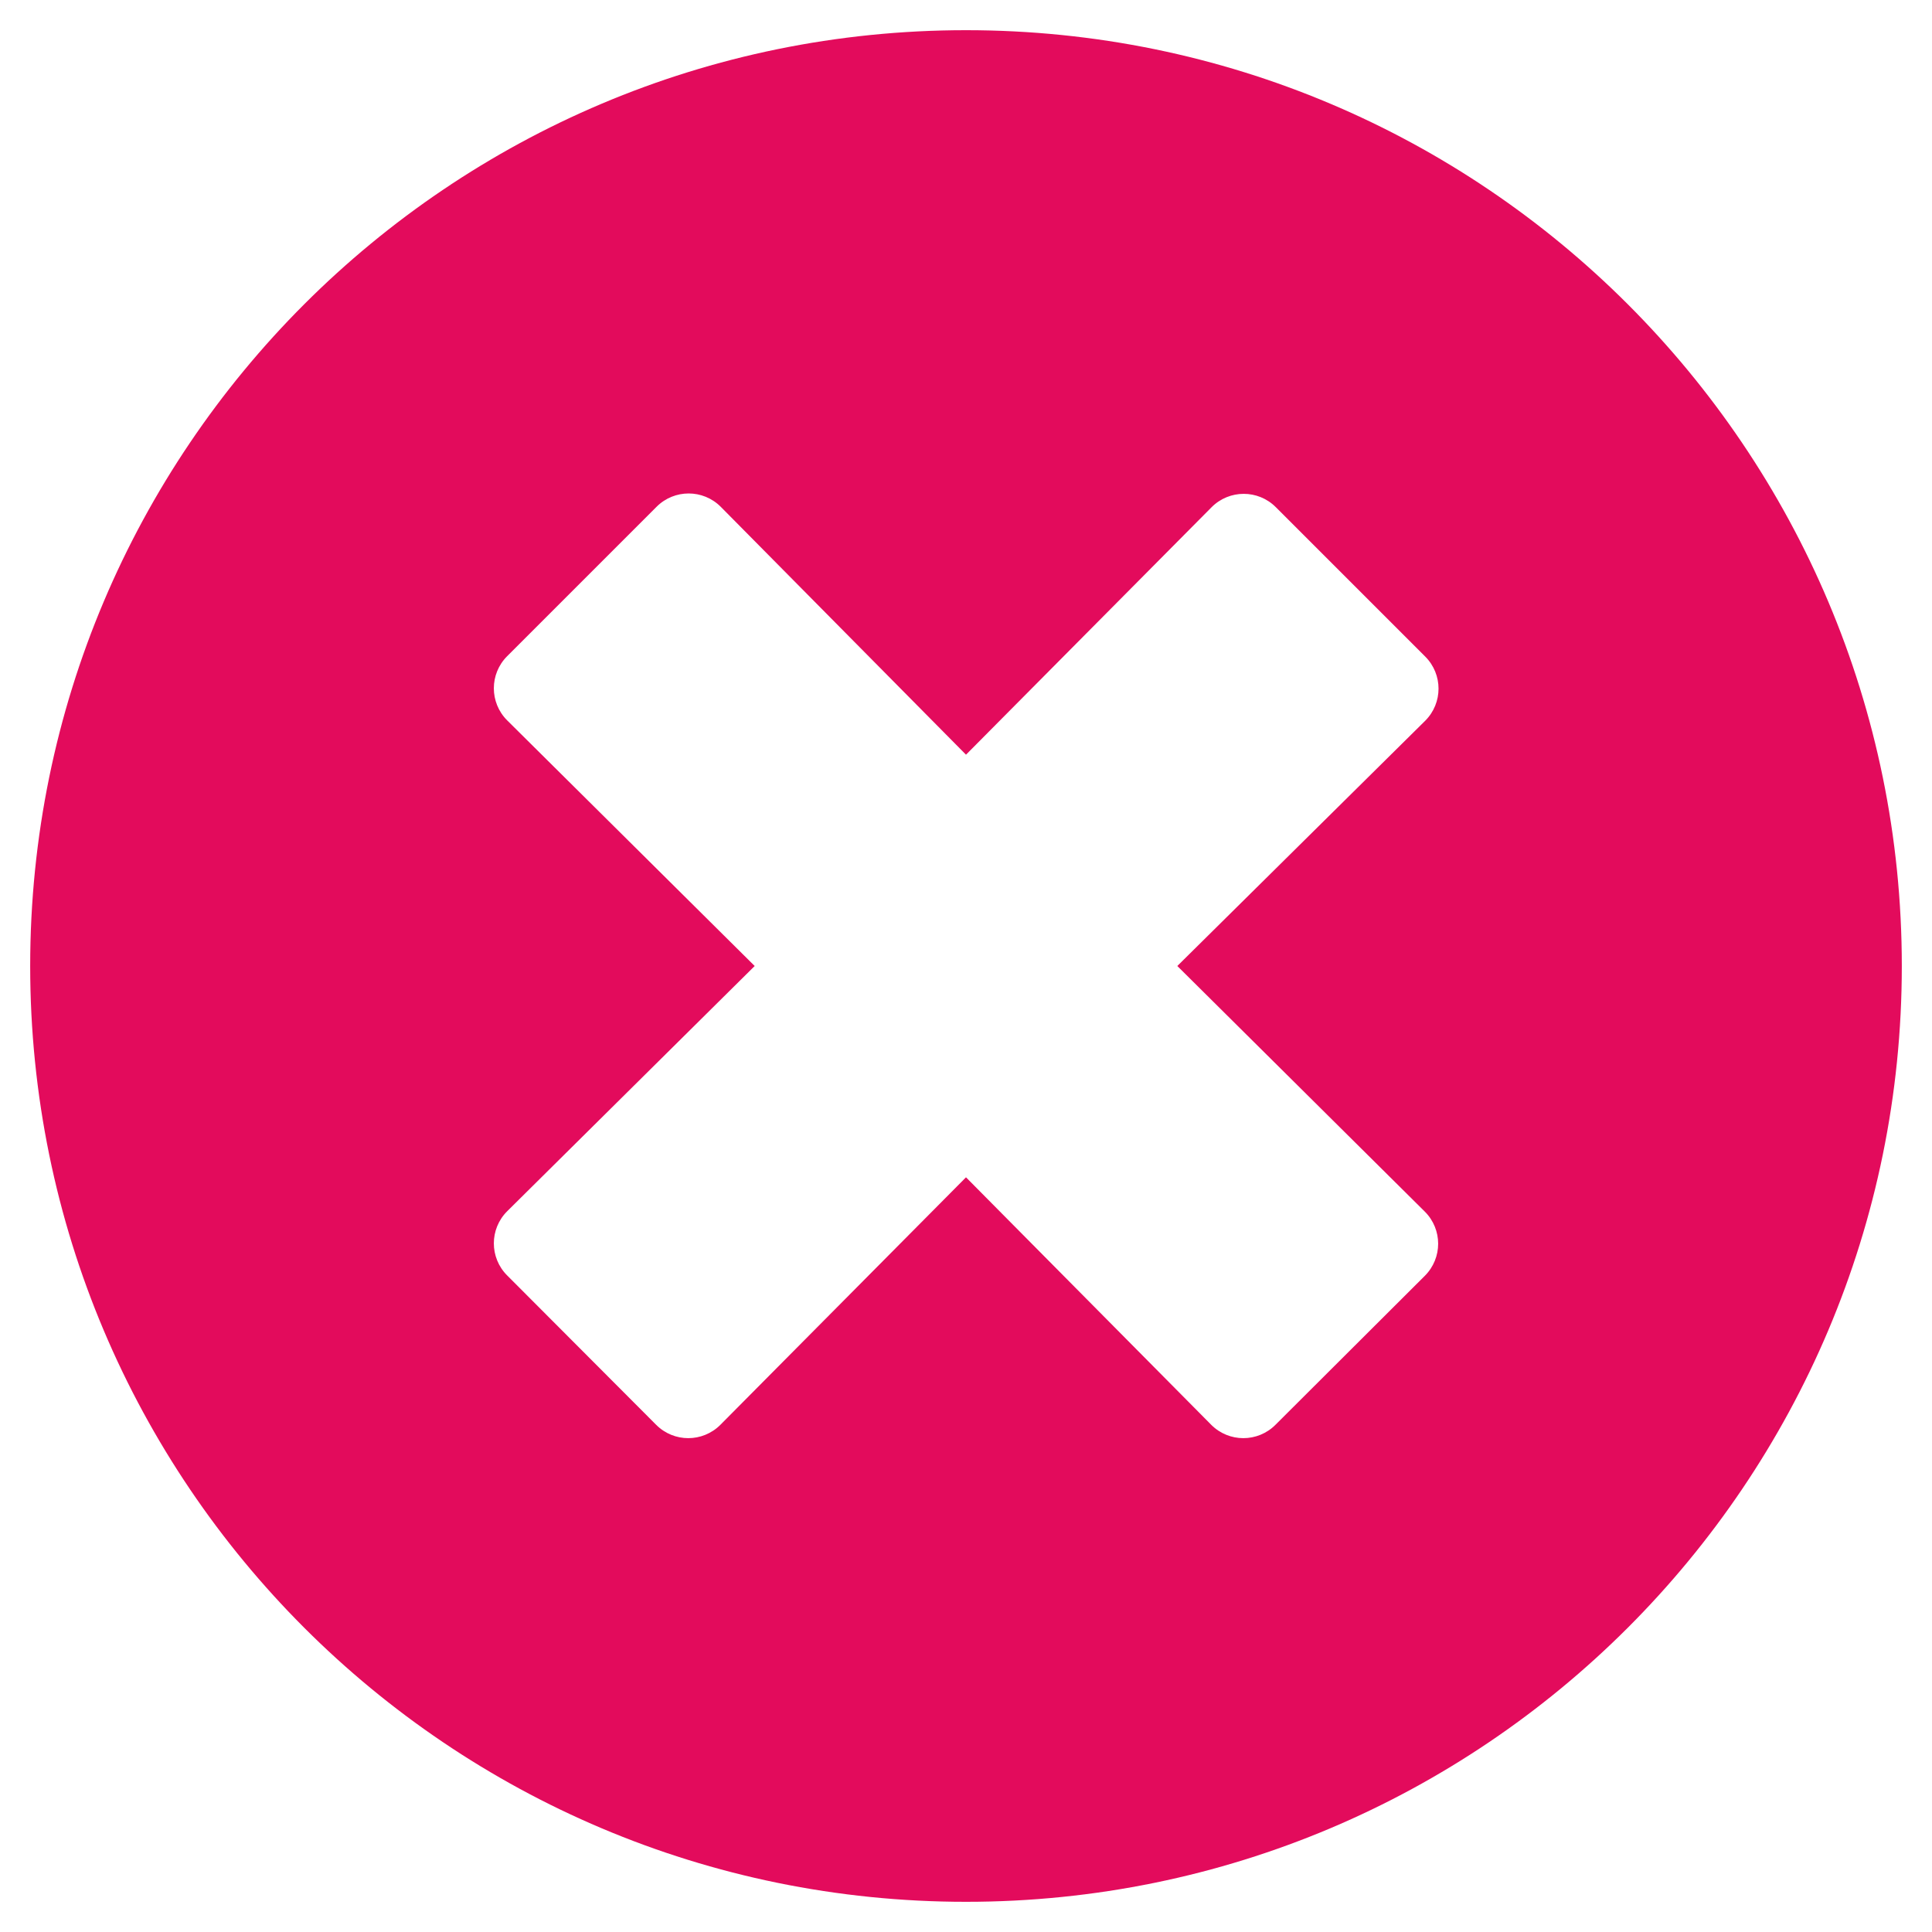
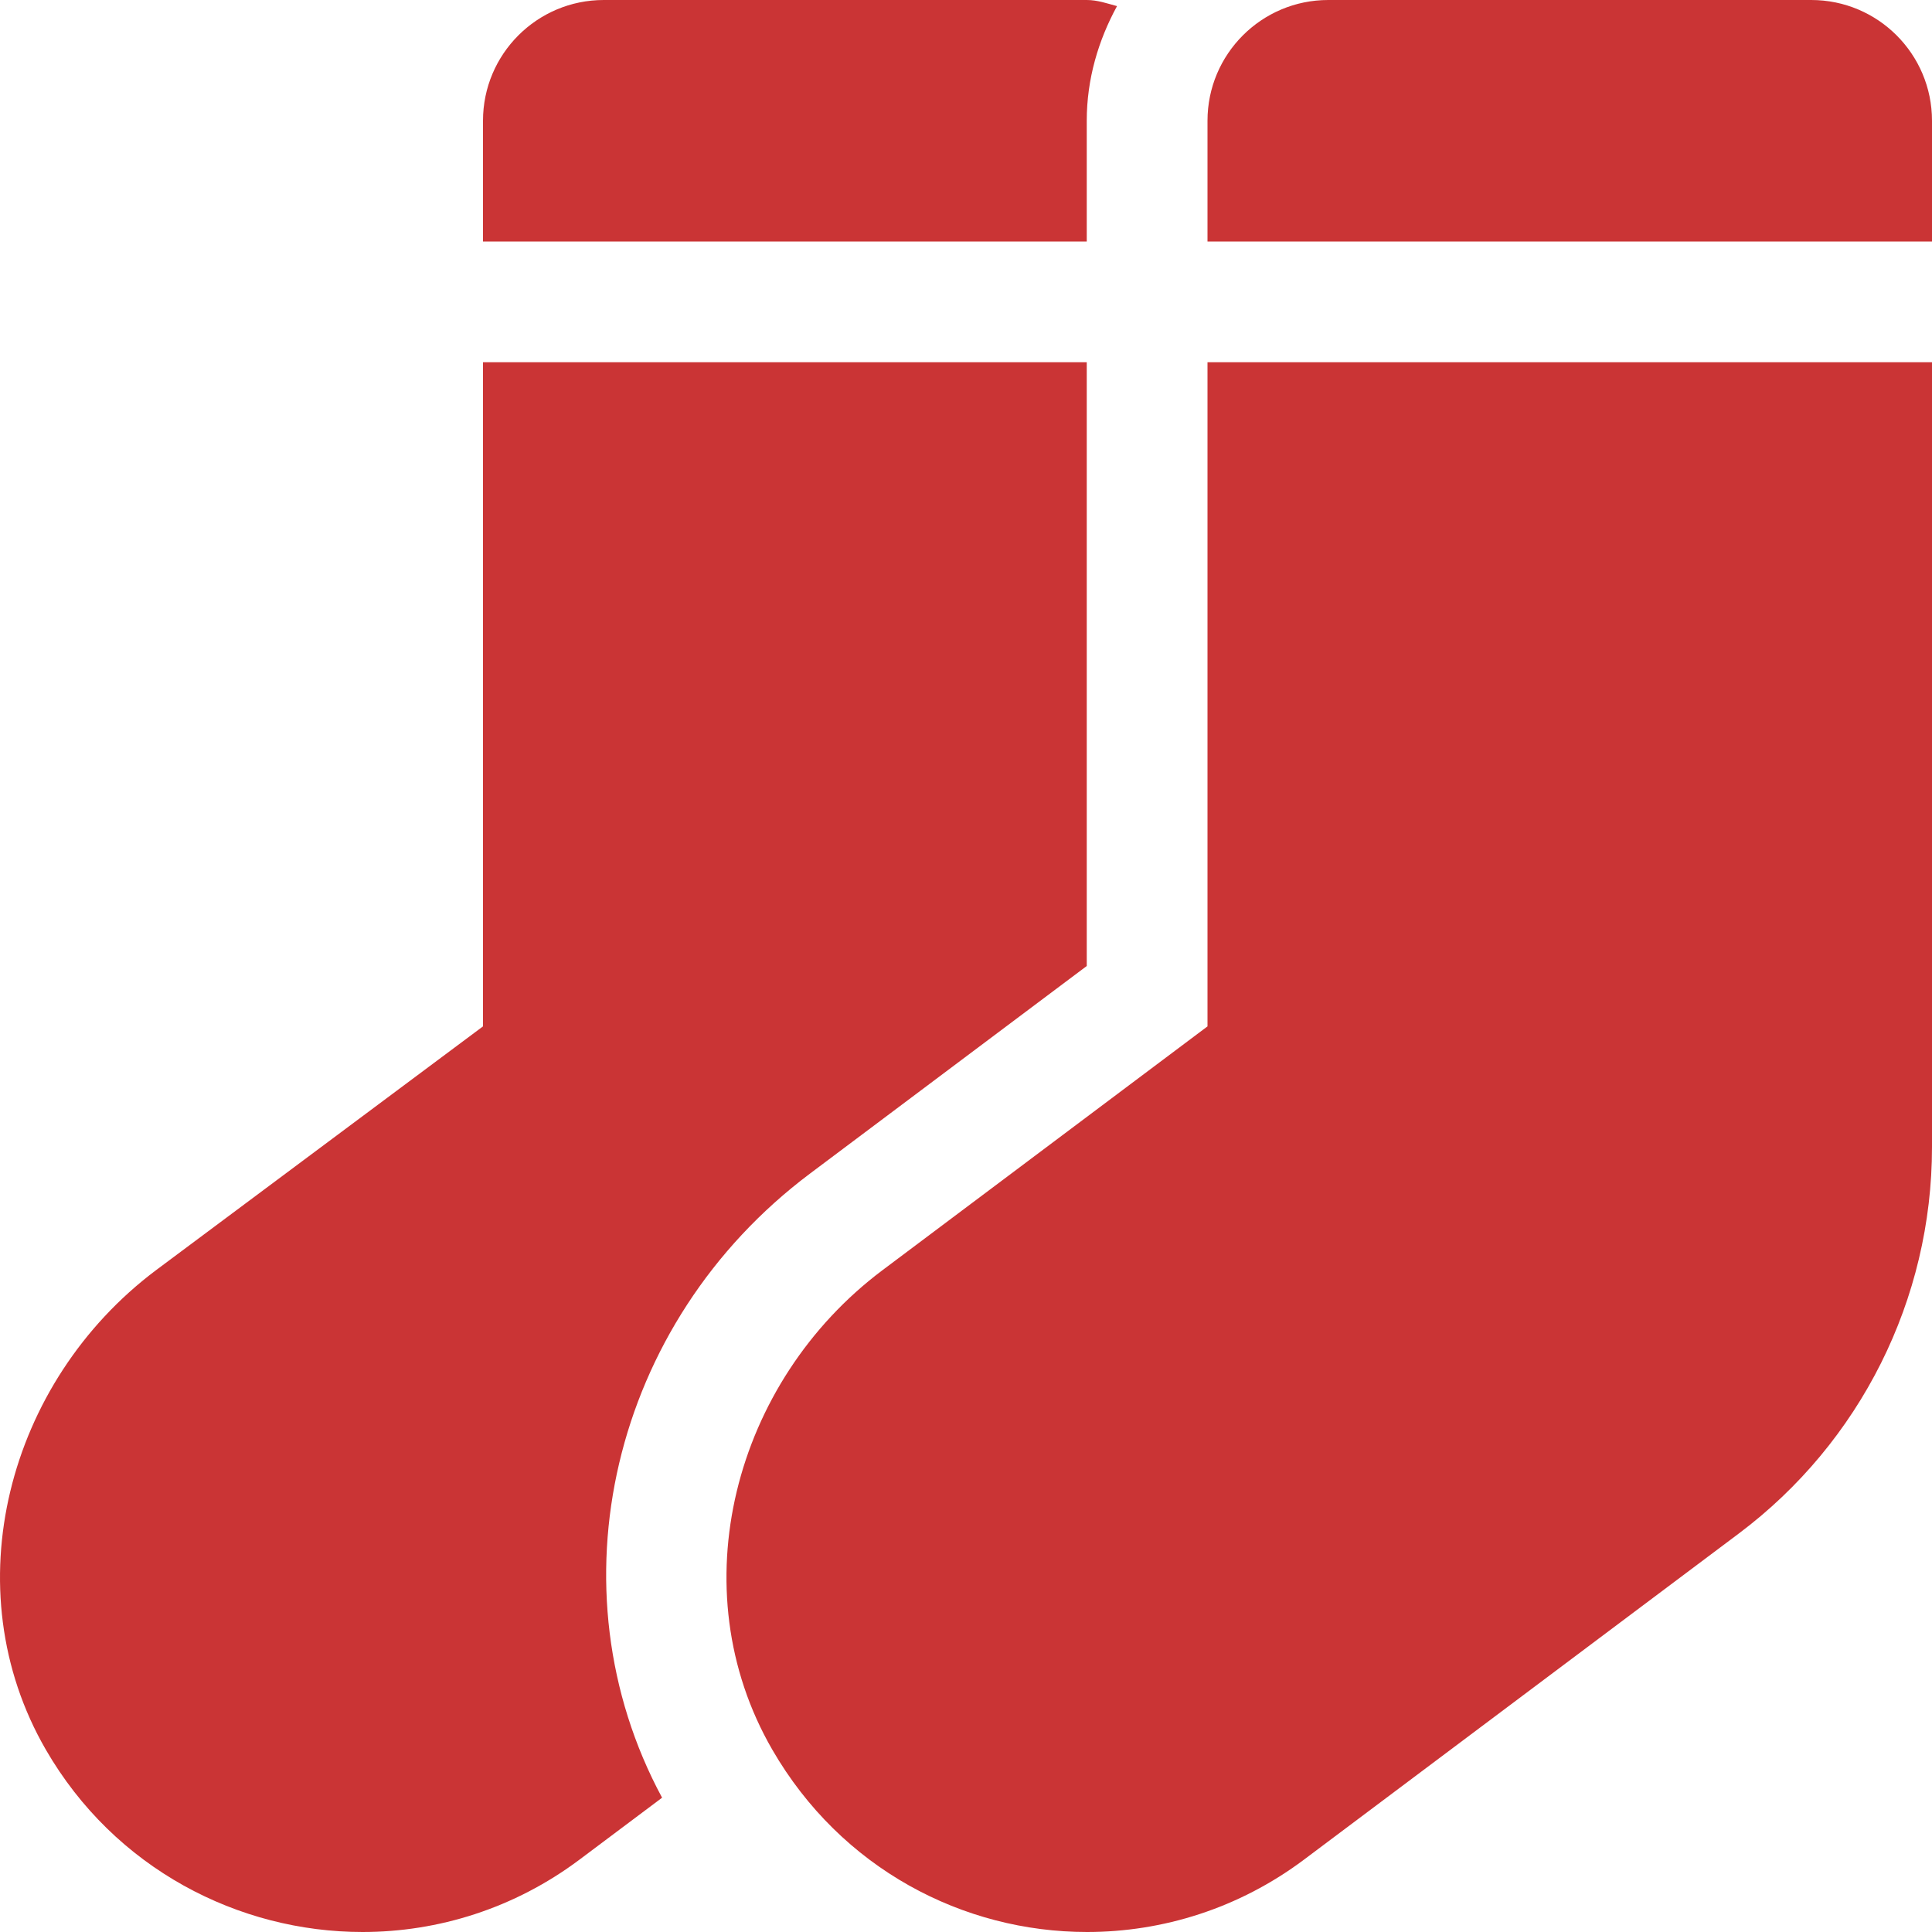
- <svg xmlns="http://www.w3.org/2000/svg" style="fill:#E30B5C;" viewBox="0 0 512 512">
-   <path d="M256 8C119 8 8 119 8 256s111 248 248 248 248-111 248-248S393 8 256 8zm121.6 313.1c4.7 4.7 4.7 12.3 0 17L338 377.6c-4.7 4.7-12.3 4.7-17 0L256 312l-65.1 65.6c-4.7 4.7-12.3 4.7-17 0L134.4 338c-4.7-4.7-4.7-12.3 0-17l65.6-65-65.6-65.1c-4.7-4.7-4.7-12.3 0-17l39.6-39.6c4.7-4.7 12.3-4.7 17 0l65 65.7 65.1-65.6c4.7-4.7 12.3-4.7 17 0l39.6 39.6c4.7 4.7 4.7 12.3 0 17L312 256l65.6 65.1z" />
+ <svg xmlns="http://www.w3.org/2000/svg" style="fill:#CA3435;" viewBox="0 0 512 512">
+   <path d="M214.66 311.01L288 256V96H128v176l-86.65 64.61c-39.4 29.56-53.86 84.42-29.21 127.06C30.39 495.25 63.27 512 96.08 512c20.03 0 40.25-6.25 57.52-19.2l21.86-16.39c-29.85-55.38-13.54-125.84 39.2-165.4zM288 32c0-11.05 3.07-21.3 8.02-30.38C293.4.92 290.85 0 288 0H160c-17.67 0-32 14.33-32 32v32h160V32zM480 0H352c-17.67 0-32 14.33-32 32v32h192V32c0-17.67-14.33-32-32-32zM320 272l-86.13 64.61c-39.4 29.56-53.86 84.42-29.21 127.06 18.25 31.58 50.61 48.33 83.42 48.33 20.03 0 40.25-6.25 57.52-19.2l115.2-86.4A127.997 127.997 0 0 0 512 304V96H320v176z" />
</svg>
